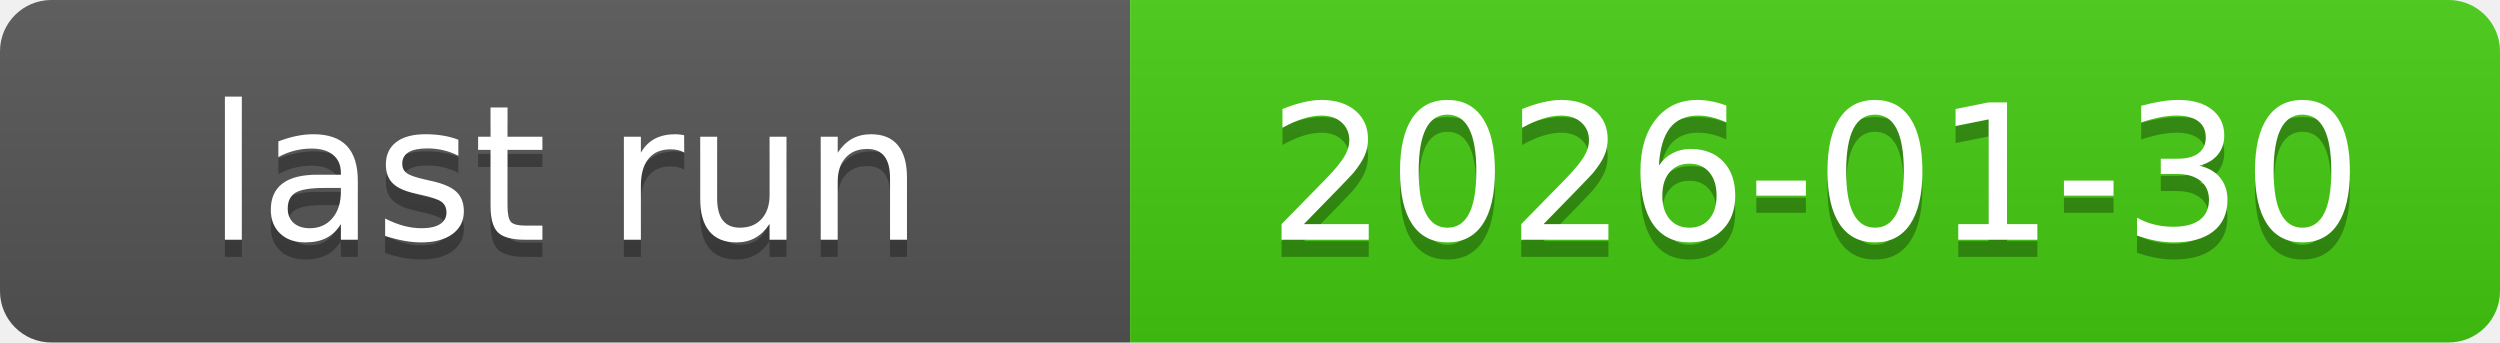
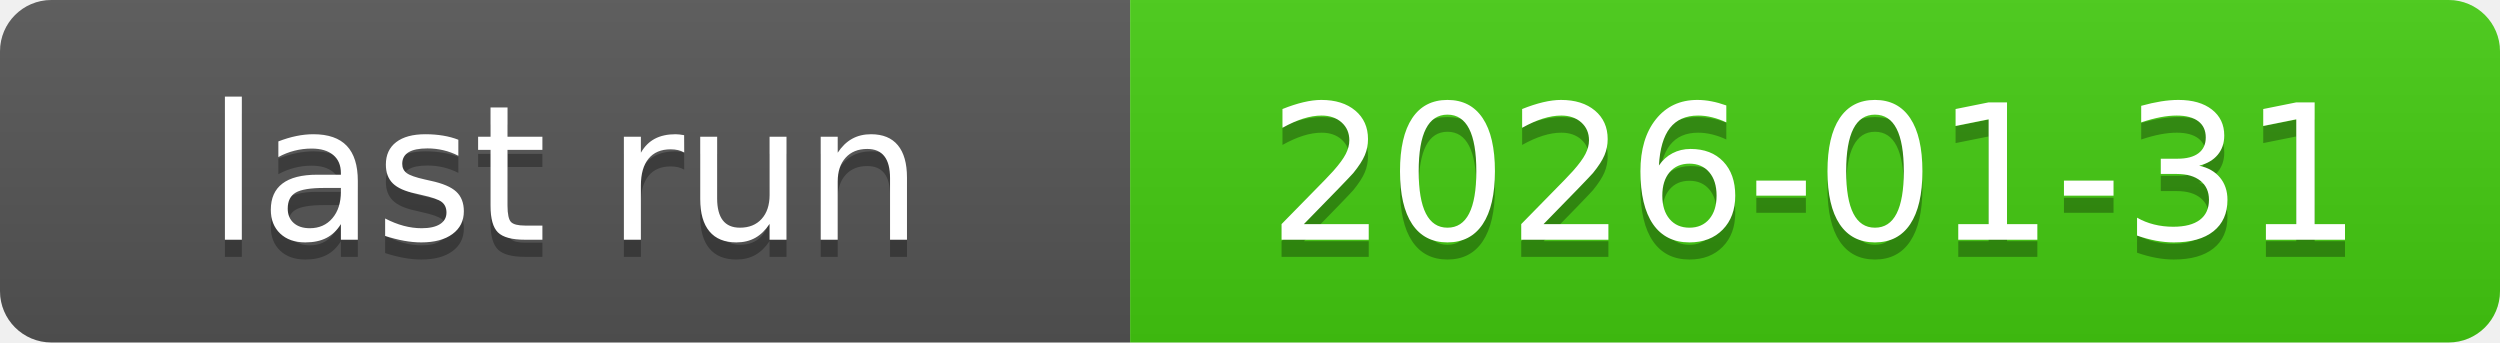
<svg xmlns="http://www.w3.org/2000/svg" xmlns:xlink="http://www.w3.org/1999/xlink" width="146" height="20" role="img">
-   <a target="_blank" xlink:href="https://github.com/symbolic-labs-pub/freedom-that-lasts/actions/runs/21503886749">
+   <a target="_blank" xlink:href="https://github.com/symbolic-labs-pub/freedom-that-lasts/actions/runs/21538330054">
    <linearGradient id="s" x2="0" y2="100%">
      <stop offset="0" stop-color="#bbb" stop-opacity=".1" />
      <stop offset="1" stop-opacity=".1" />
    </linearGradient>
    <clipPath id="r">
      <rect width="146" height="20" rx="3" fill="#fff" />
    </clipPath>
    <g clip-path="url(#r)">
      <rect width="66" height="20" fill="#555" />
      <rect x="66" width="80" height="20" fill="#4c1" />
      <rect width="146" height="20" fill="url(#s)" />
    </g>
    <g fill="#fff" text-anchor="middle" font-family="Verdana,Geneva,DejaVu Sans,sans-serif" text-rendering="geometricPrecision" font-size="110">
      <text aria-hidden="true" x="330.0" y="150" fill="#010101" fill-opacity=".3" transform="scale(.1)" textLength="560">last run</text>
      <text x="330.0" y="140" transform="scale(.1)" fill="#fff" textLength="560">last run</text>
-       <text aria-hidden="true" x="1060.0" y="150" fill="#010101" fill-opacity=".3" transform="scale(.1)" textLength="700">2026-01-30</text>
-       <text x="1060.0" y="140" transform="scale(.1)" fill="#fff" textLength="700">2026-01-30</text>
+       <text aria-hidden="true" x="1060.0" y="150" fill="#010101" fill-opacity=".3" transform="scale(.1)" textLength="700">2026-01-31</text>
+       <text x="1060.0" y="140" transform="scale(.1)" fill="#fff" textLength="700">2026-01-31</text>
    </g>
  </a>
</svg>
